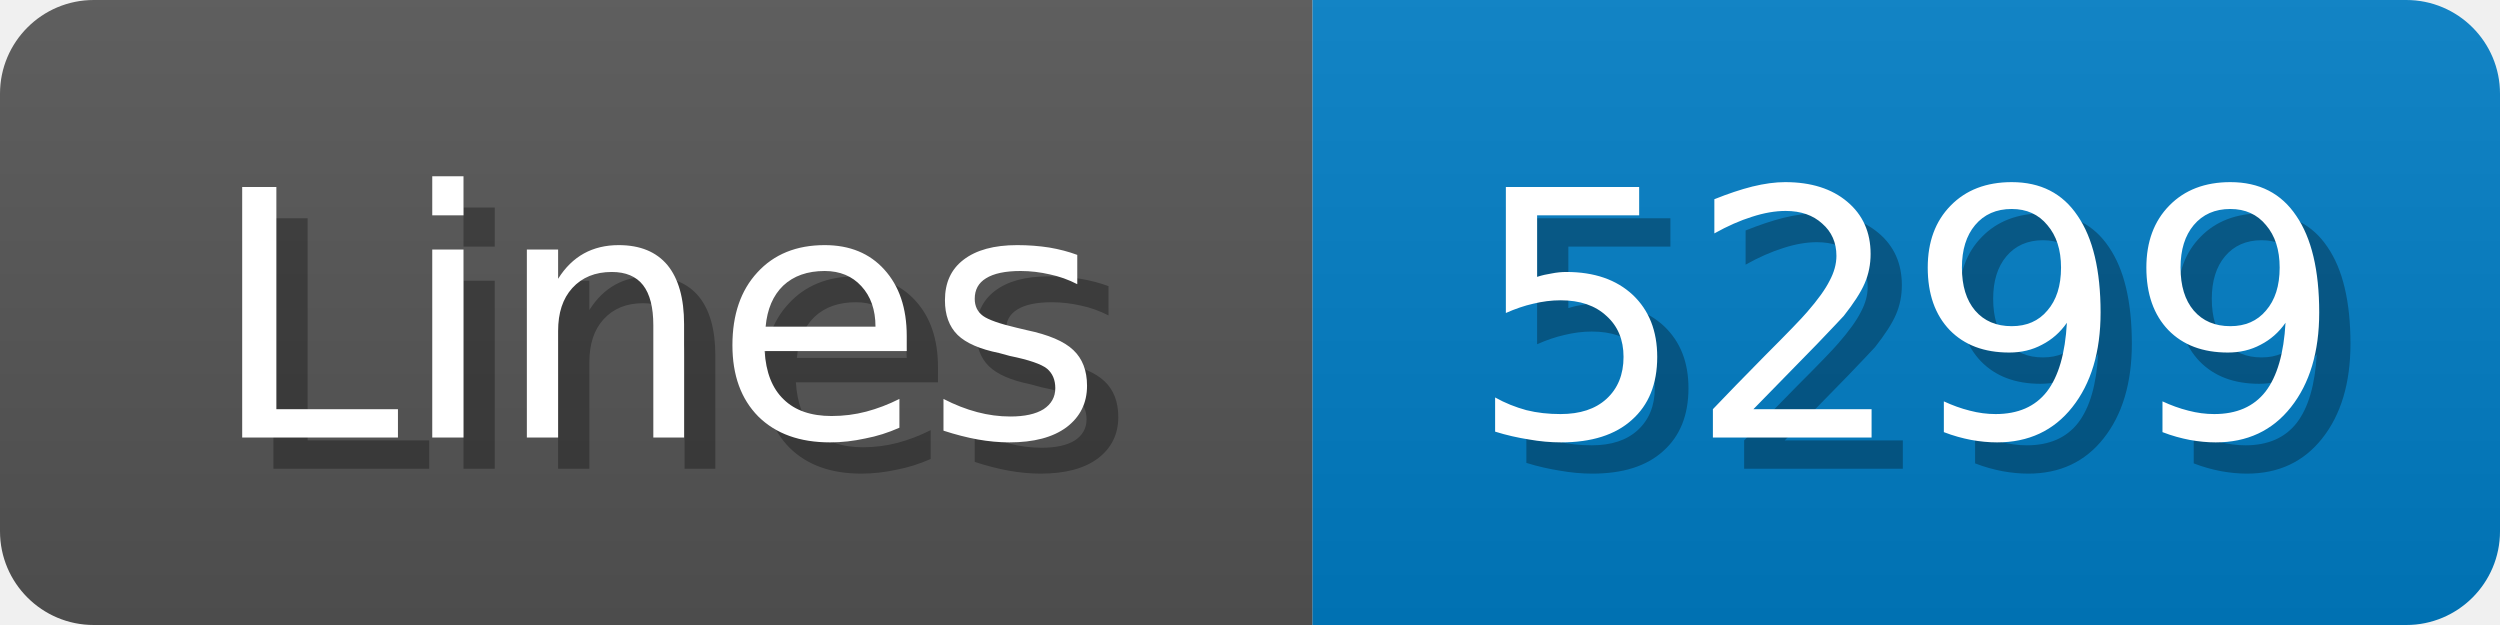
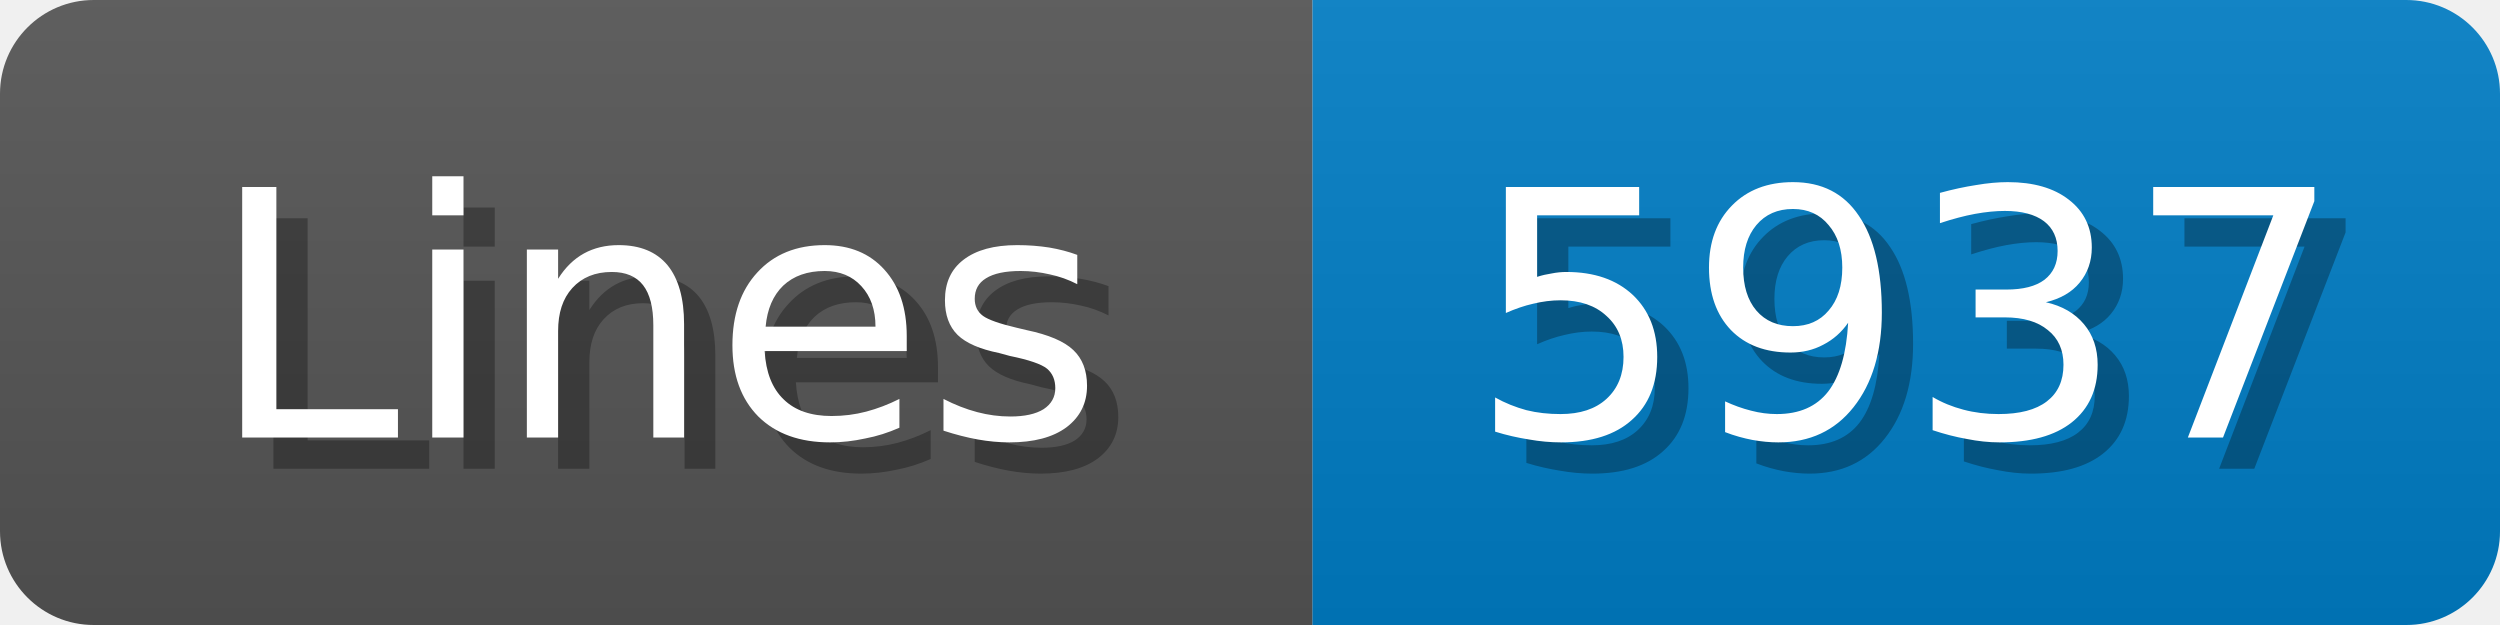
<svg xmlns="http://www.w3.org/2000/svg" width="80" height="20">
  <linearGradient id="b" x2="0" y2="100%">
    <stop offset="0" stop-color="#bbb" stop-opacity=".1" />
    <stop offset="1" stop-opacity=".1" />
  </linearGradient>
  <mask id="anybadge_1">
    <rect width="80" height="20" rx="3" fill="#fff" />
  </mask>
  <g mask="url(#anybadge_1)">
    <path fill="#555" d="M0 0h42v20H0z" />
    <path fill="#007ec6" d="M42 0h38v20H42z" />
    <path fill="url(#b)" d="M0 0h80v20H0z" />
  </g>
  <g fill="#fff" text-anchor="middle" font-family="DejaVu Sans,Verdana,Geneva,sans-serif" font-size="11">
    <text x="22.0" y="15" fill="#010101" fill-opacity=".3">Lines</text>
    <text x="21.0" y="14">Lines</text>
  </g>
  <g fill="#fff" text-anchor="middle" font-family="DejaVu Sans,Verdana,Geneva,sans-serif" font-size="11">
-     <text x="62.0" y="15" fill="#010101" fill-opacity=".3">5299</text>
-     <text x="61.0" y="14">5299</text>
+     <text x="62.0" y="15" fill="#010101" fill-opacity=".3">5937</text>
+     <text x="61.0" y="14">5937</text>
  </g>
</svg>
